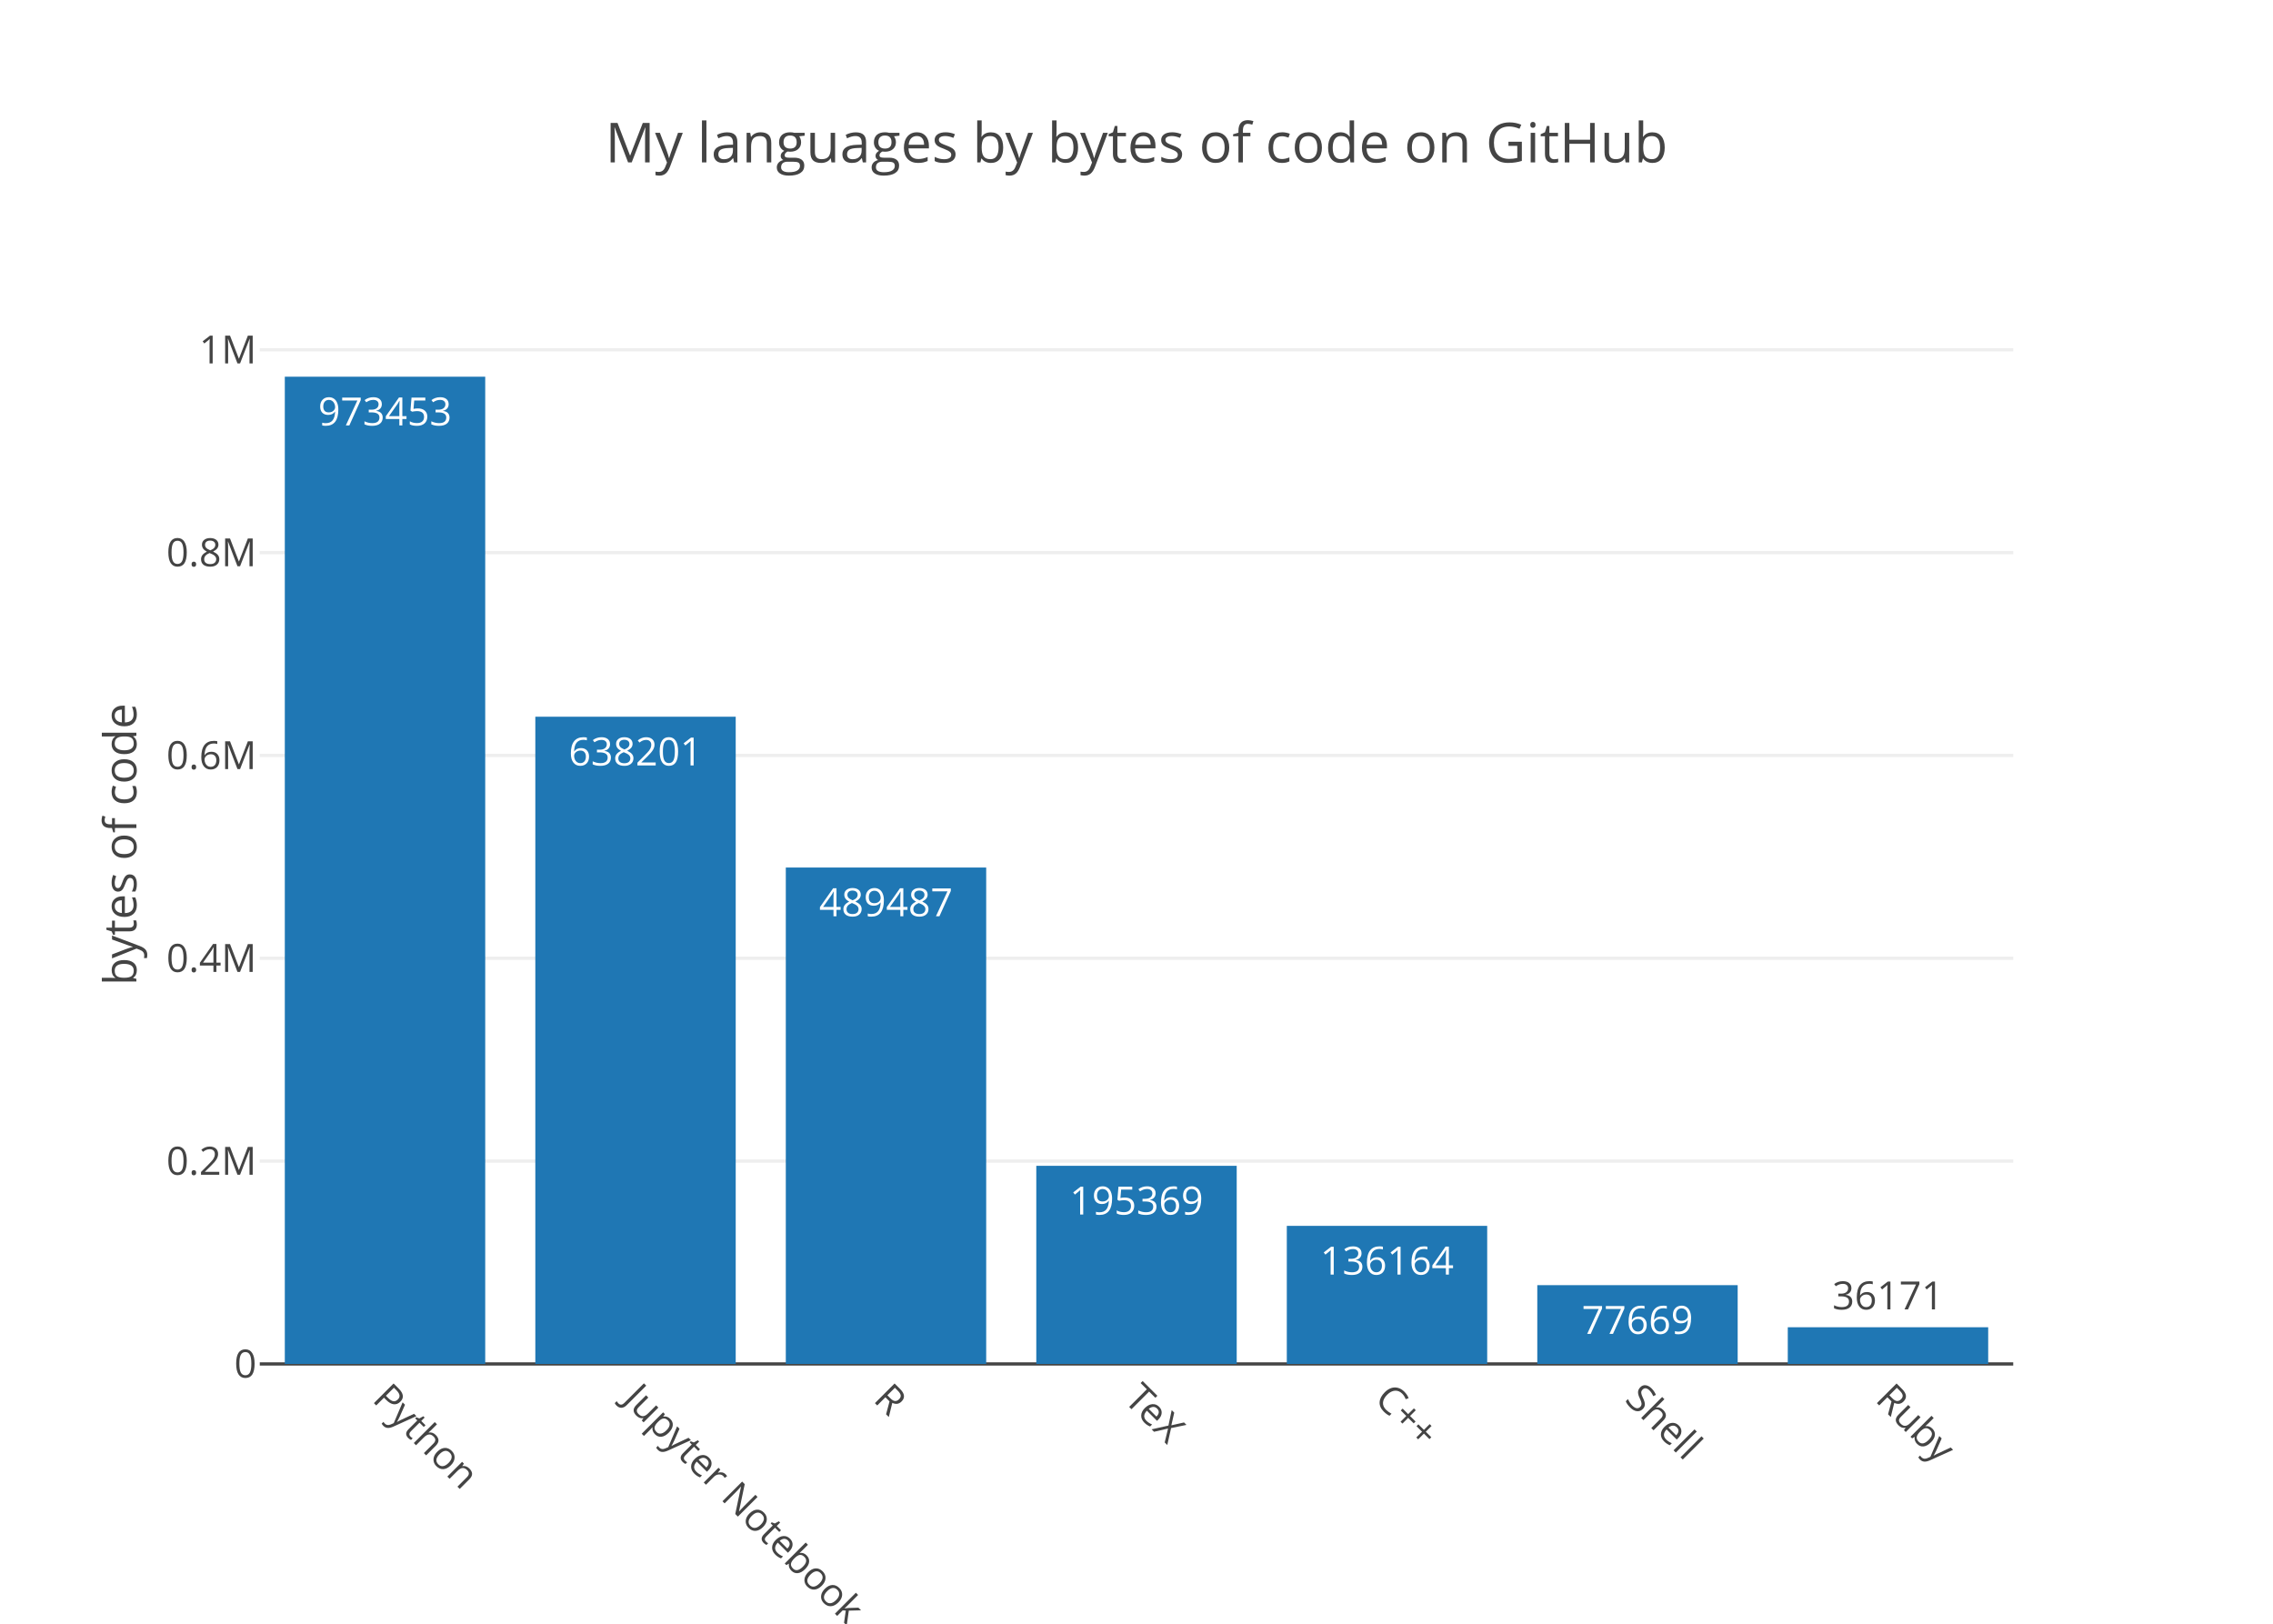
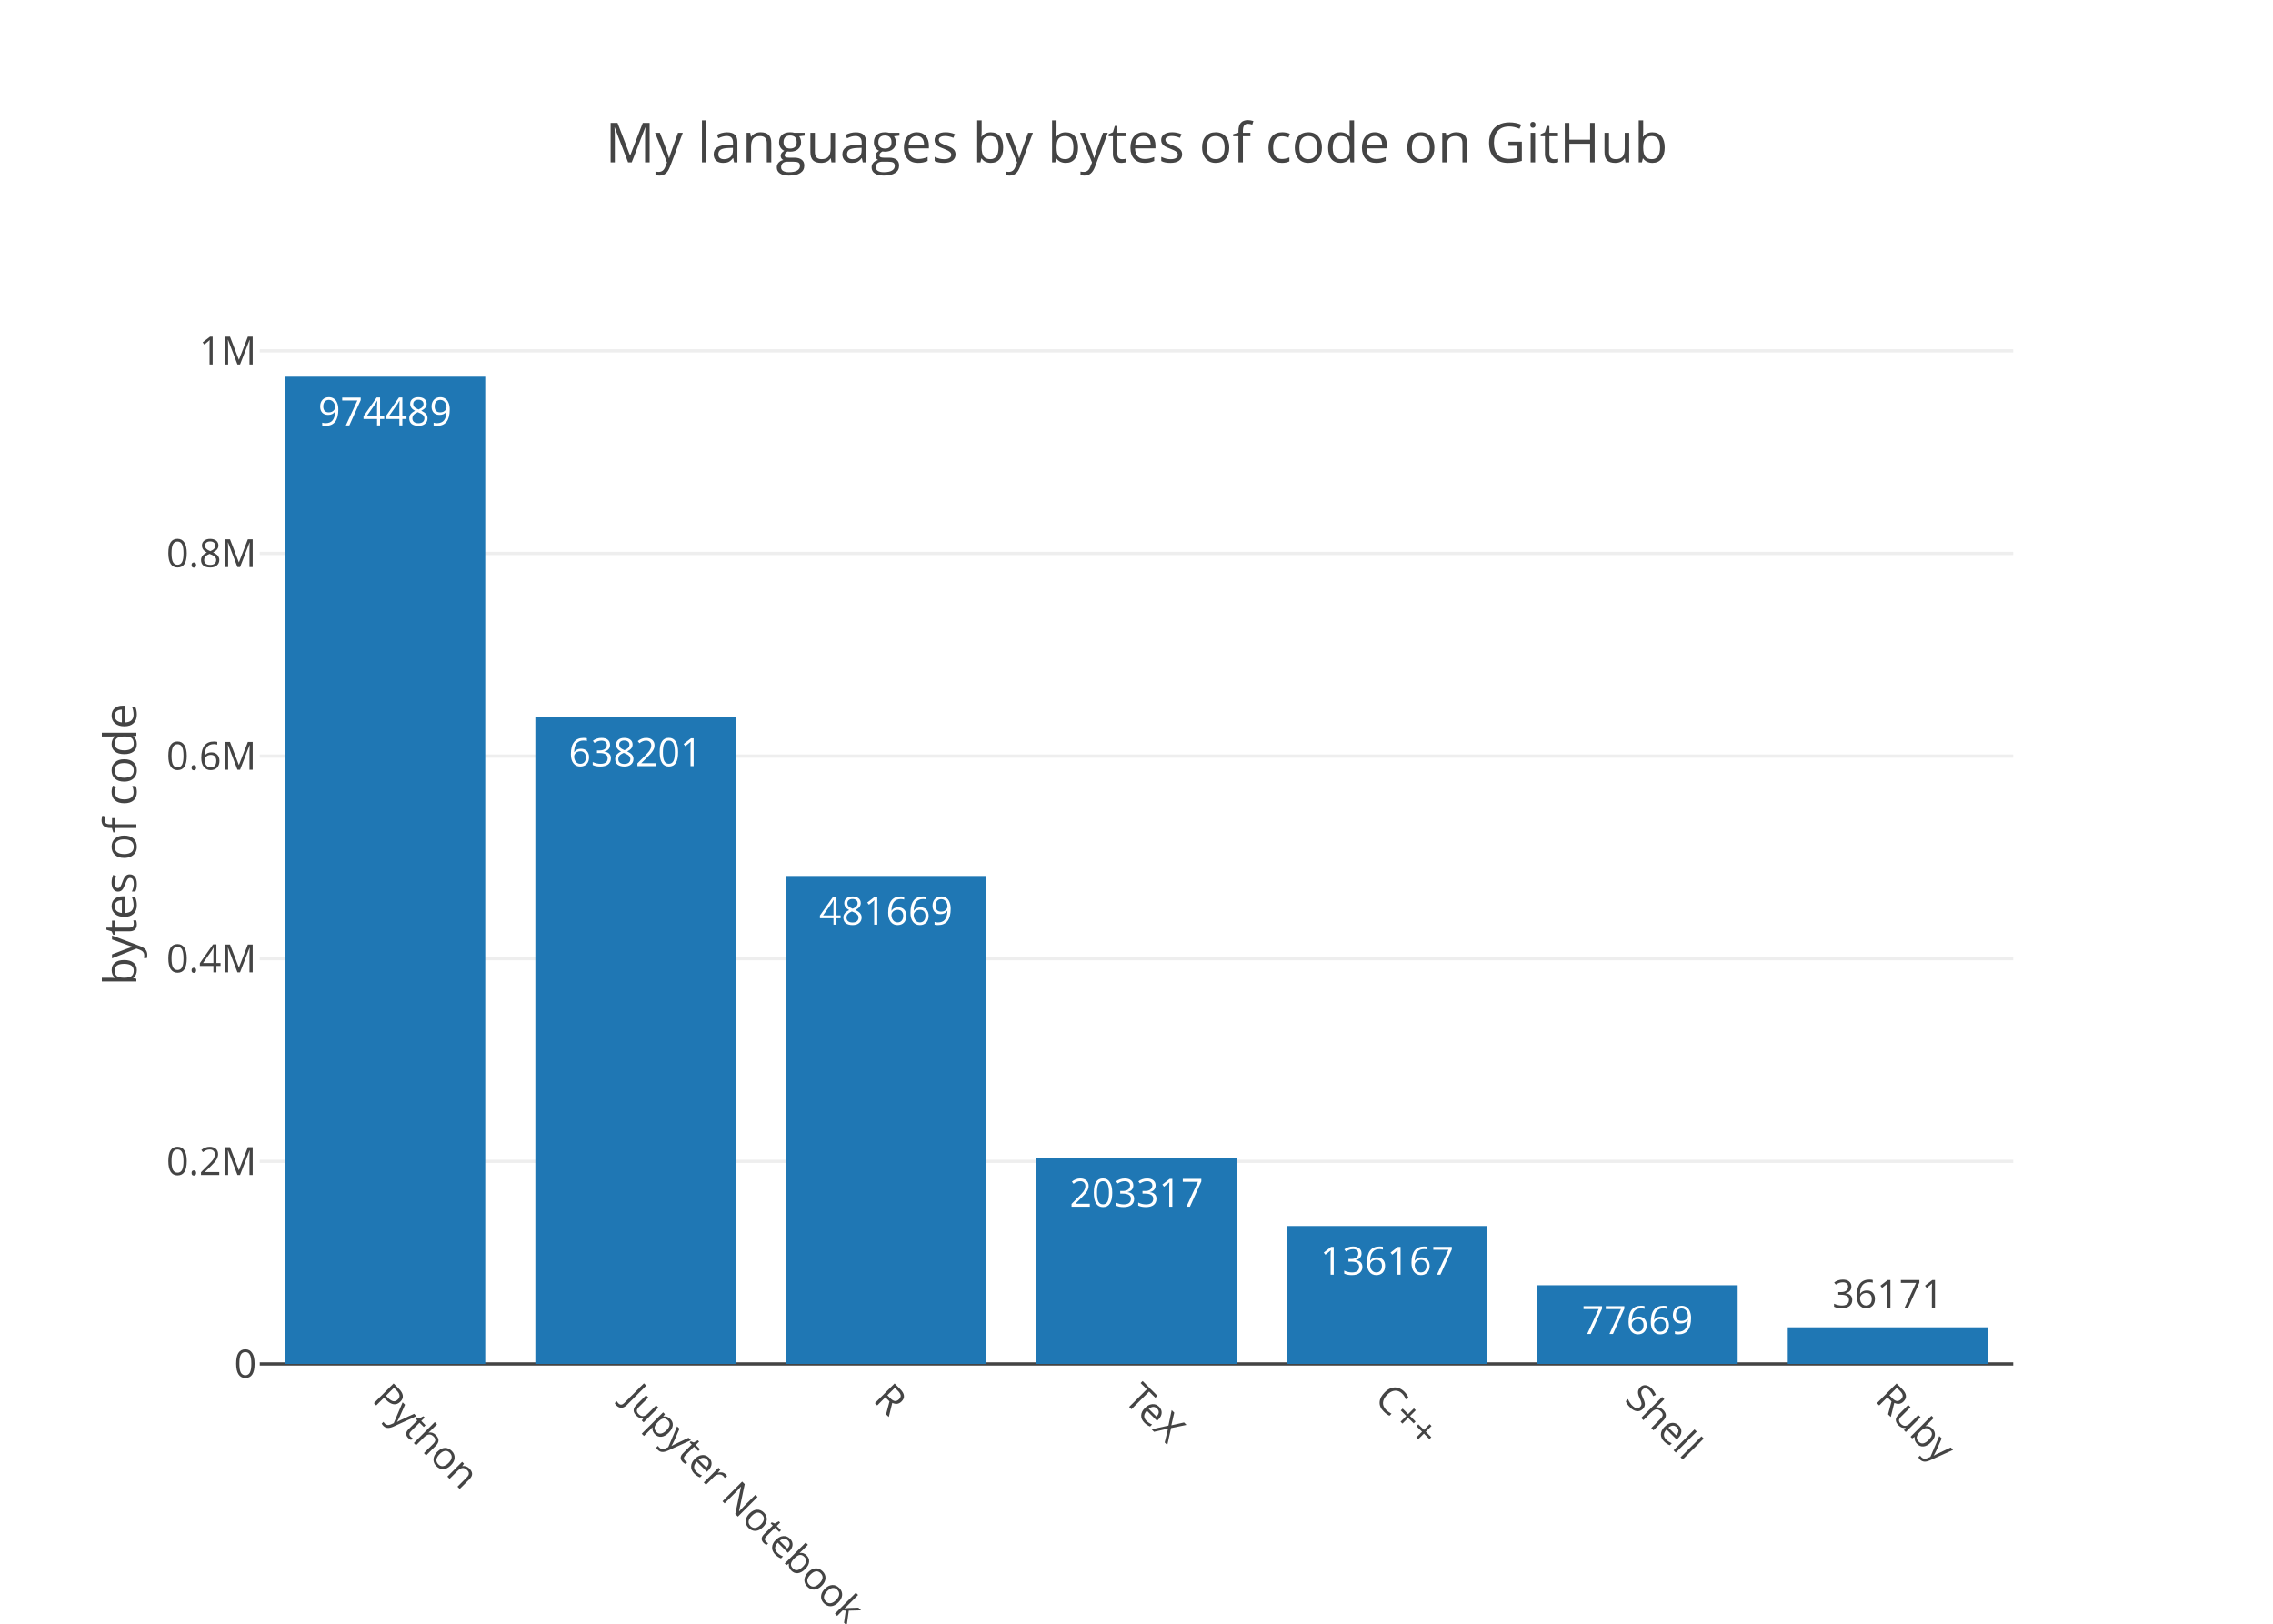
<svg xmlns="http://www.w3.org/2000/svg" class="main-svg" width="700" height="500" viewBox="0 0 700 500">
  <rect x="0" y="0" width="700" height="500" style="fill: rgb(255, 255, 255); fill-opacity: 1;" />
-   <defs id="defs-beaf6e">
+   <defs id="defs-87f88c">
    <g class="clips">
-       <clipPath id="clipbeaf6exyplot" class="plotclip">
+       <clipPath id="clip87f88cxyplot" class="plotclip">
        <rect width="540" height="320" />
      </clipPath>
-       <clipPath class="axesclip" id="clipbeaf6ex">
+       <clipPath class="axesclip" id="clip87f88cx">
        <rect x="80" y="0" width="540" height="500" />
      </clipPath>
-       <clipPath class="axesclip" id="clipbeaf6ey">
+       <clipPath class="axesclip" id="clip87f88cy">
        <rect x="0" y="100" width="700" height="320" />
      </clipPath>
-       <clipPath class="axesclip" id="clipbeaf6exy">
+       <clipPath class="axesclip" id="clip87f88cxy">
        <rect x="80" y="100" width="540" height="320" />
      </clipPath>
    </g>
    <g class="gradients" />
  </defs>
  <g class="bglayer" />
  <g class="layer-below">
    <g class="imagelayer" />
    <g class="shapelayer" />
  </g>
  <g class="cartesianlayer">
    <g class="subplot xy">
      <g class="layer-subplot">
        <g class="shapelayer" />
        <g class="imagelayer" />
      </g>
      <g class="gridlayer">
        <g class="x" />
        <g class="y">
-           <path class="ygrid crisp" transform="translate(0,357.54)" d="M80,0h540" style="stroke: rgb(238, 238, 238); stroke-opacity: 1; stroke-width: 1px;" />
-           <path class="ygrid crisp" transform="translate(0,295.08)" d="M80,0h540" style="stroke: rgb(238, 238, 238); stroke-opacity: 1; stroke-width: 1px;" />
-           <path class="ygrid crisp" transform="translate(0,232.63)" d="M80,0h540" style="stroke: rgb(238, 238, 238); stroke-opacity: 1; stroke-width: 1px;" />
-           <path class="ygrid crisp" transform="translate(0,170.17)" d="M80,0h540" style="stroke: rgb(238, 238, 238); stroke-opacity: 1; stroke-width: 1px;" />
-           <path class="ygrid crisp" transform="translate(0,107.71)" d="M80,0h540" style="stroke: rgb(238, 238, 238); stroke-opacity: 1; stroke-width: 1px;" />
+           <path class="ygrid crisp" transform="translate(0,357.61)" d="M80,0h540" style="stroke: rgb(238, 238, 238); stroke-opacity: 1; stroke-width: 1px;" />
+           <path class="ygrid crisp" transform="translate(0,295.22)" d="M80,0h540" style="stroke: rgb(238, 238, 238); stroke-opacity: 1; stroke-width: 1px;" />
+           <path class="ygrid crisp" transform="translate(0,232.82)" d="M80,0h540" style="stroke: rgb(238, 238, 238); stroke-opacity: 1; stroke-width: 1px;" />
+           <path class="ygrid crisp" transform="translate(0,170.43)" d="M80,0h540" style="stroke: rgb(238, 238, 238); stroke-opacity: 1; stroke-width: 1px;" />
+           <path class="ygrid crisp" transform="translate(0,108.04)" d="M80,0h540" style="stroke: rgb(238, 238, 238); stroke-opacity: 1; stroke-width: 1px;" />
        </g>
      </g>
      <g class="zerolinelayer">
        <path class="yzl zl crisp" transform="translate(0,420)" d="M80,0h540" style="stroke: rgb(68, 68, 68); stroke-opacity: 1; stroke-width: 1px;" />
      </g>
      <path class="xlines-below" />
      <path class="ylines-below" />
      <g class="overlines-below" />
      <g class="xaxislayer-below" />
      <g class="yaxislayer-below" />
      <g class="overaxes-below" />
-       <g class="plot" transform="translate(80, 100)" clip-path="url('#clipbeaf6exyplot')">
+       <g class="plot" transform="translate(80, 100)" clip-path="url('#clip87f88cxyplot')">
        <g class="barlayer mlayer">
          <g class="trace bars" style="opacity: 1;">
            <g class="points">
              <g class="point">
                <path d="M7.71,320V16H69.43V320Z" style="vector-effect: non-scaling-stroke; opacity: 1; stroke-width: 0px; fill: rgb(31, 119, 180); fill-opacity: 1;" />
-                 <text class="bartext bartext-inside" transform="translate(38.56219 31)" text-anchor="middle" data-notex="1" x="0" y="0" style="font-family: 'Open Sans', verdana, arial, sans-serif; font-size: 12px; fill: rgb(255, 255, 255); fill-opacity: 1; white-space: pre;">973453</text>
+                 <text class="bartext bartext-inside" transform="translate(38.56219 31)" text-anchor="middle" data-notex="1" x="0" y="0" style="font-family: 'Open Sans', verdana, arial, sans-serif; font-size: 12px; fill: rgb(255, 255, 255); fill-opacity: 1; white-space: pre;">974489</text>
              </g>
              <g class="point">
-                 <path d="M84.86,320V120.7H146.57V320Z" style="vector-effect: non-scaling-stroke; opacity: 1; stroke-width: 0px; fill: rgb(31, 119, 180); fill-opacity: 1;" />
-                 <text class="bartext bartext-inside" transform="translate(115.7072 135.7)" text-anchor="middle" data-notex="1" x="0" y="0" style="font-family: 'Open Sans', verdana, arial, sans-serif; font-size: 12px; fill: rgb(255, 255, 255); fill-opacity: 1; white-space: pre;">638201</text>
+                 <path d="M84.86,320V120.91H146.57V320Z" style="vector-effect: non-scaling-stroke; opacity: 1; stroke-width: 0px; fill: rgb(31, 119, 180); fill-opacity: 1;" />
+                 <text class="bartext bartext-inside" transform="translate(115.7072 135.91)" text-anchor="middle" data-notex="1" x="0" y="0" style="font-family: 'Open Sans', verdana, arial, sans-serif; font-size: 12px; fill: rgb(255, 255, 255); fill-opacity: 1; white-space: pre;">638201</text>
              </g>
              <g class="point">
-                 <path d="M162,320V167.14H223.71V320Z" style="vector-effect: non-scaling-stroke; opacity: 1; stroke-width: 0px; fill: rgb(31, 119, 180); fill-opacity: 1;" />
-                 <text class="bartext bartext-inside" transform="translate(192.8472 182.14)" text-anchor="middle" data-notex="1" x="0" y="0" style="font-family: 'Open Sans', verdana, arial, sans-serif; font-size: 12px; fill: rgb(255, 255, 255); fill-opacity: 1; white-space: pre;">489487</text>
+                 <path d="M162,320V169.74H223.71V320Z" style="vector-effect: non-scaling-stroke; opacity: 1; stroke-width: 0px; fill: rgb(31, 119, 180); fill-opacity: 1;" />
+                 <text class="bartext bartext-inside" transform="translate(192.8472 184.74)" text-anchor="middle" data-notex="1" x="0" y="0" style="font-family: 'Open Sans', verdana, arial, sans-serif; font-size: 12px; fill: rgb(255, 255, 255); fill-opacity: 1; white-space: pre;">481669</text>
              </g>
              <g class="point">
-                 <path d="M239.14,320V258.99H300.86V320Z" style="vector-effect: non-scaling-stroke; opacity: 1; stroke-width: 0px; fill: rgb(31, 119, 180); fill-opacity: 1;" />
-                 <text class="bartext bartext-inside" transform="translate(269.9922 273.99)" text-anchor="middle" data-notex="1" x="0" y="0" style="font-family: 'Open Sans', verdana, arial, sans-serif; font-size: 12px; fill: rgb(255, 255, 255); fill-opacity: 1; white-space: pre;">195369</text>
+                 <path d="M239.14,320V256.57H300.86V320Z" style="vector-effect: non-scaling-stroke; opacity: 1; stroke-width: 0px; fill: rgb(31, 119, 180); fill-opacity: 1;" />
+                 <text class="bartext bartext-inside" transform="translate(269.9922 271.57)" text-anchor="middle" data-notex="1" x="0" y="0" style="font-family: 'Open Sans', verdana, arial, sans-serif; font-size: 12px; fill: rgb(255, 255, 255); fill-opacity: 1; white-space: pre;">203317</text>
              </g>
              <g class="point">
-                 <path d="M316.29,320V277.48H378V320Z" style="vector-effect: non-scaling-stroke; opacity: 1; stroke-width: 0px; fill: rgb(31, 119, 180); fill-opacity: 1;" />
-                 <text class="bartext bartext-inside" transform="translate(347.1372 292.48)" text-anchor="middle" data-notex="1" x="0" y="0" style="font-family: 'Open Sans', verdana, arial, sans-serif; font-size: 12px; fill: rgb(255, 255, 255); fill-opacity: 1; white-space: pre;">136164</text>
+                 <path d="M316.29,320V277.52H378V320Z" style="vector-effect: non-scaling-stroke; opacity: 1; stroke-width: 0px; fill: rgb(31, 119, 180); fill-opacity: 1;" />
+                 <text class="bartext bartext-inside" transform="translate(347.1372 292.52)" text-anchor="middle" data-notex="1" x="0" y="0" style="font-family: 'Open Sans', verdana, arial, sans-serif; font-size: 12px; fill: rgb(255, 255, 255); fill-opacity: 1; white-space: pre;">136167</text>
              </g>
              <g class="point">
-                 <path d="M393.43,320V295.74H455.14V320Z" style="vector-effect: non-scaling-stroke; opacity: 1; stroke-width: 0px; fill: rgb(31, 119, 180); fill-opacity: 1;" />
-                 <text class="bartext bartext-inside" transform="translate(424.2772 310.74)" text-anchor="middle" data-notex="1" x="0" y="0" style="font-family: 'Open Sans', verdana, arial, sans-serif; font-size: 12px; fill: rgb(255, 255, 255); fill-opacity: 1; white-space: pre;">77669</text>
+                 <path d="M393.43,320V295.77H455.14V320Z" style="vector-effect: non-scaling-stroke; opacity: 1; stroke-width: 0px; fill: rgb(31, 119, 180); fill-opacity: 1;" />
+                 <text class="bartext bartext-inside" transform="translate(424.2772 310.77)" text-anchor="middle" data-notex="1" x="0" y="0" style="font-family: 'Open Sans', verdana, arial, sans-serif; font-size: 12px; fill: rgb(255, 255, 255); fill-opacity: 1; white-space: pre;">77669</text>
              </g>
              <g class="point">
-                 <path d="M470.57,320V308.7H532.29V320Z" style="vector-effect: non-scaling-stroke; opacity: 1; stroke-width: 0px; fill: rgb(31, 119, 180); fill-opacity: 1;" />
-                 <text class="bartext bartext-outside" transform="translate(501.4222 303.2)" text-anchor="middle" data-notex="1" x="0" y="0" style="font-family: 'Open Sans', verdana, arial, sans-serif; font-size: 12px; fill: rgb(68, 68, 68); fill-opacity: 1; white-space: pre;">36171</text>
+                 <path d="M470.57,320V308.72H532.29V320Z" style="vector-effect: non-scaling-stroke; opacity: 1; stroke-width: 0px; fill: rgb(31, 119, 180); fill-opacity: 1;" />
+                 <text class="bartext bartext-outside" transform="translate(501.4222 302.72)" text-anchor="middle" data-notex="1" x="0" y="0" style="font-family: 'Open Sans', verdana, arial, sans-serif; font-size: 12px; fill: rgb(68, 68, 68); fill-opacity: 1; white-space: pre;">36171</text>
              </g>
            </g>
          </g>
        </g>
      </g>
      <g class="overplot" />
      <path class="xlines-above crisp" d="M0,0" style="fill: none;" />
      <path class="ylines-above crisp" d="M0,0" style="fill: none;" />
      <g class="overlines-above" />
      <g class="xaxislayer-above">
        <g class="xtick">
          <text text-anchor="start" x="0" y="433" transform="translate(118.57,0) rotate(45,0,427)" style="font-family: 'Open Sans', verdana, arial, sans-serif; font-size: 12px; fill: rgb(68, 68, 68); fill-opacity: 1; white-space: pre;">Python</text>
        </g>
        <g class="xtick">
          <text text-anchor="start" x="0" y="433" transform="translate(195.71,0) rotate(45,0,427)" style="font-family: 'Open Sans', verdana, arial, sans-serif; font-size: 12px; fill: rgb(68, 68, 68); fill-opacity: 1; white-space: pre;">Jupyter Notebook</text>
        </g>
        <g class="xtick">
          <text text-anchor="start" x="0" y="433" transform="translate(272.86,0) rotate(45,0,427)" style="font-family: 'Open Sans', verdana, arial, sans-serif; font-size: 12px; fill: rgb(68, 68, 68); fill-opacity: 1; white-space: pre;">R</text>
        </g>
        <g class="xtick">
          <text text-anchor="start" x="0" y="433" transform="translate(350,0) rotate(45,0,427)" style="font-family: 'Open Sans', verdana, arial, sans-serif; font-size: 12px; fill: rgb(68, 68, 68); fill-opacity: 1; white-space: pre;">TeX</text>
        </g>
        <g class="xtick">
          <text text-anchor="start" x="0" y="433" transform="translate(427.14,0) rotate(45,0,427)" style="font-family: 'Open Sans', verdana, arial, sans-serif; font-size: 12px; fill: rgb(68, 68, 68); fill-opacity: 1; white-space: pre;">C++</text>
        </g>
        <g class="xtick">
          <text text-anchor="start" x="0" y="433" transform="translate(504.29,0) rotate(45,0,427)" style="font-family: 'Open Sans', verdana, arial, sans-serif; font-size: 12px; fill: rgb(68, 68, 68); fill-opacity: 1; white-space: pre;">Shell</text>
        </g>
        <g class="xtick">
          <text text-anchor="start" x="0" y="433" transform="translate(581.43,0) rotate(45,0,427)" style="font-family: 'Open Sans', verdana, arial, sans-serif; font-size: 12px; fill: rgb(68, 68, 68); fill-opacity: 1; white-space: pre;">Ruby</text>
        </g>
      </g>
      <g class="yaxislayer-above">
        <g class="ytick">
          <text text-anchor="end" x="79" y="4.2" transform="translate(0,420)" style="font-family: 'Open Sans', verdana, arial, sans-serif; font-size: 12px; fill: rgb(68, 68, 68); fill-opacity: 1; white-space: pre;">0</text>
        </g>
        <g class="ytick">
-           <text text-anchor="end" x="79" y="4.2" transform="translate(0,357.54)" style="font-family: 'Open Sans', verdana, arial, sans-serif; font-size: 12px; fill: rgb(68, 68, 68); fill-opacity: 1; white-space: pre;">0.2M</text>
+           <text text-anchor="end" x="79" y="4.2" transform="translate(0,357.61)" style="font-family: 'Open Sans', verdana, arial, sans-serif; font-size: 12px; fill: rgb(68, 68, 68); fill-opacity: 1; white-space: pre;">0.2M</text>
        </g>
        <g class="ytick">
-           <text text-anchor="end" x="79" y="4.2" transform="translate(0,295.08)" style="font-family: 'Open Sans', verdana, arial, sans-serif; font-size: 12px; fill: rgb(68, 68, 68); fill-opacity: 1; white-space: pre;">0.4M</text>
+           <text text-anchor="end" x="79" y="4.2" transform="translate(0,295.22)" style="font-family: 'Open Sans', verdana, arial, sans-serif; font-size: 12px; fill: rgb(68, 68, 68); fill-opacity: 1; white-space: pre;">0.4M</text>
        </g>
        <g class="ytick">
-           <text text-anchor="end" x="79" y="4.2" transform="translate(0,232.63)" style="font-family: 'Open Sans', verdana, arial, sans-serif; font-size: 12px; fill: rgb(68, 68, 68); fill-opacity: 1; white-space: pre;">0.6M</text>
+           <text text-anchor="end" x="79" y="4.2" transform="translate(0,232.82)" style="font-family: 'Open Sans', verdana, arial, sans-serif; font-size: 12px; fill: rgb(68, 68, 68); fill-opacity: 1; white-space: pre;">0.6M</text>
        </g>
        <g class="ytick">
-           <text text-anchor="end" x="79" y="4.2" transform="translate(0,170.17)" style="font-family: 'Open Sans', verdana, arial, sans-serif; font-size: 12px; fill: rgb(68, 68, 68); fill-opacity: 1; white-space: pre;">0.8M</text>
+           <text text-anchor="end" x="79" y="4.2" transform="translate(0,170.43)" style="font-family: 'Open Sans', verdana, arial, sans-serif; font-size: 12px; fill: rgb(68, 68, 68); fill-opacity: 1; white-space: pre;">0.8M</text>
        </g>
        <g class="ytick">
-           <text text-anchor="end" x="79" y="4.2" transform="translate(0,107.71)" style="font-family: 'Open Sans', verdana, arial, sans-serif; font-size: 12px; fill: rgb(68, 68, 68); fill-opacity: 1; white-space: pre;">1M</text>
+           <text text-anchor="end" x="79" y="4.2" transform="translate(0,108.04)" style="font-family: 'Open Sans', verdana, arial, sans-serif; font-size: 12px; fill: rgb(68, 68, 68); fill-opacity: 1; white-space: pre;">1M</text>
        </g>
      </g>
      <g class="overaxes-above" />
    </g>
  </g>
  <g class="polarlayer" />
  <g class="ternarylayer" />
  <g class="geolayer" />
  <g class="pielayer" />
  <g class="sunburstlayer" />
  <g class="glimages" />
-   <defs id="topdefs-beaf6e">
+   <defs id="topdefs-87f88c">
    <g class="clips" />
  </defs>
  <g class="layer-above">
    <g class="imagelayer" />
    <g class="shapelayer" />
  </g>
  <g class="infolayer">
    <g class="g-gtitle">
      <text class="gtitle" x="350" y="50" text-anchor="middle" dy="0em" style="font-family: 'Open Sans', verdana, arial, sans-serif; font-size: 17px; fill: rgb(68, 68, 68); opacity: 1; font-weight: normal; white-space: pre;">My languages by bytes of code on GitHub</text>
    </g>
    <g class="g-xtitle" />
    <g class="g-ytitle">
      <text class="ytitle" transform="rotate(-90,42,260)" x="42" y="260" text-anchor="middle" style="font-family: 'Open Sans', verdana, arial, sans-serif; font-size: 14px; fill: rgb(68, 68, 68); opacity: 1; font-weight: normal; white-space: pre;">bytes of code</text>
    </g>
  </g>
</svg>
